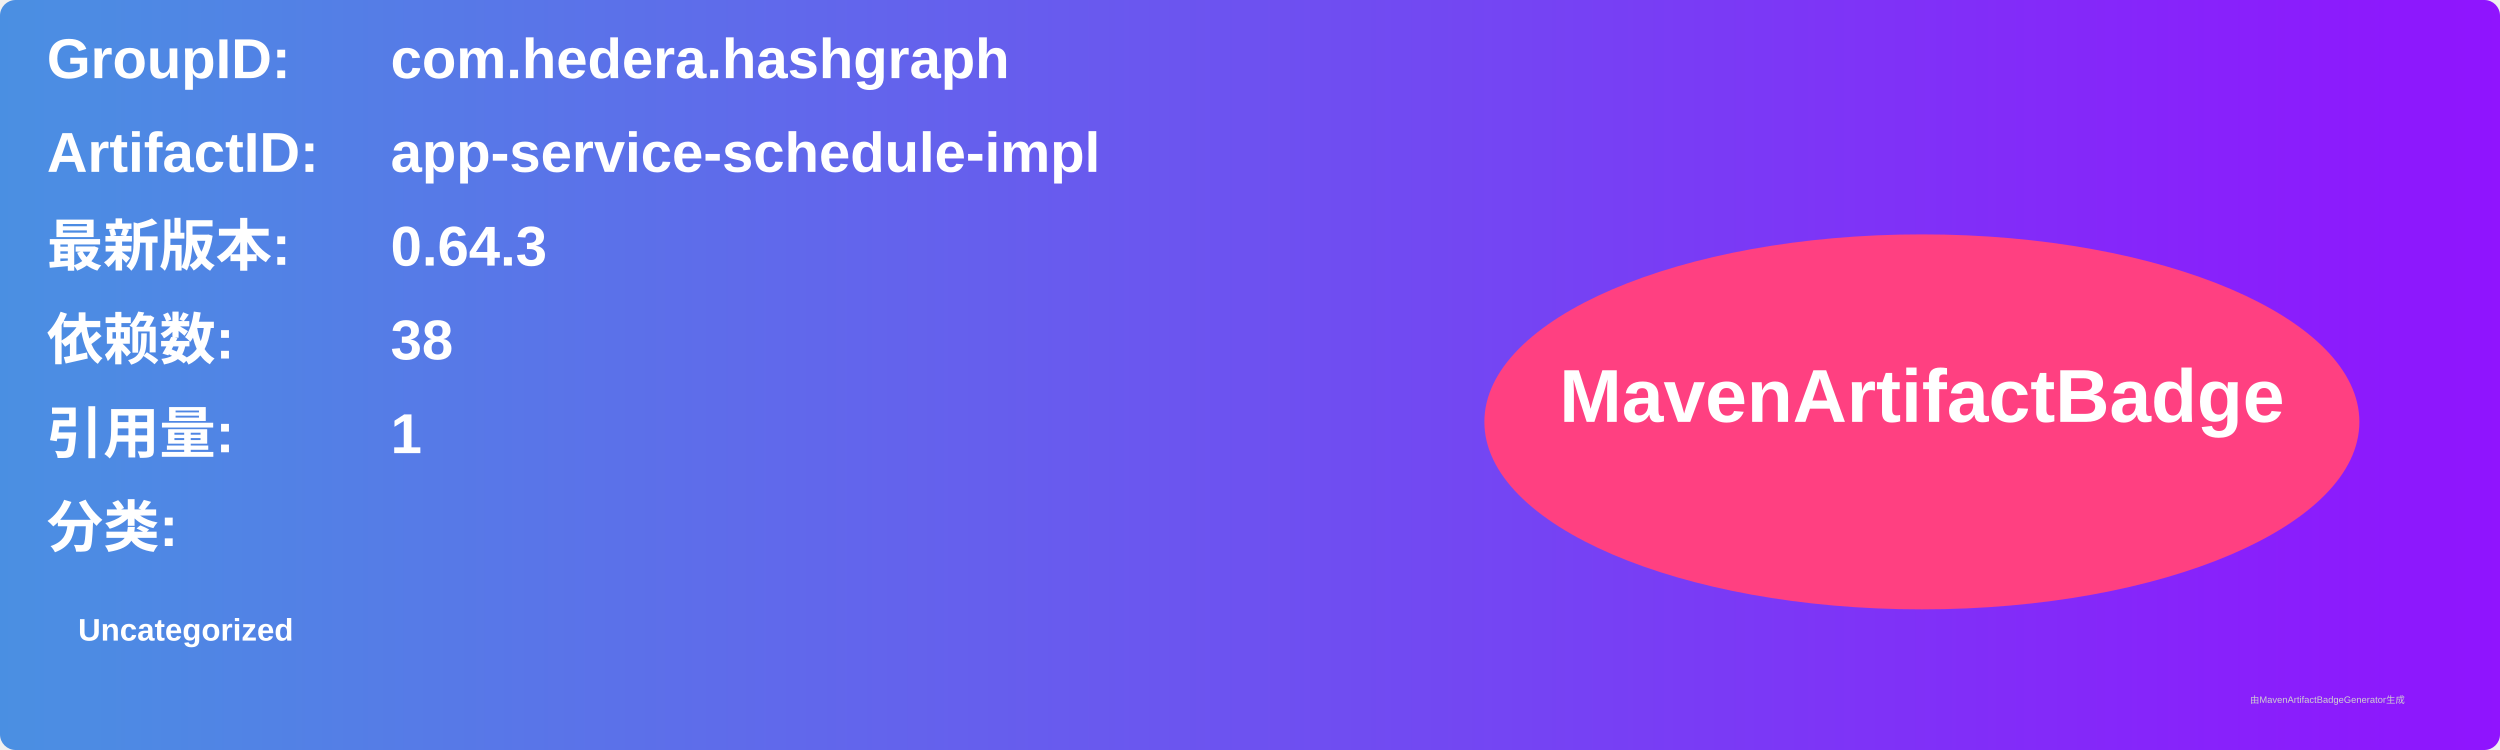
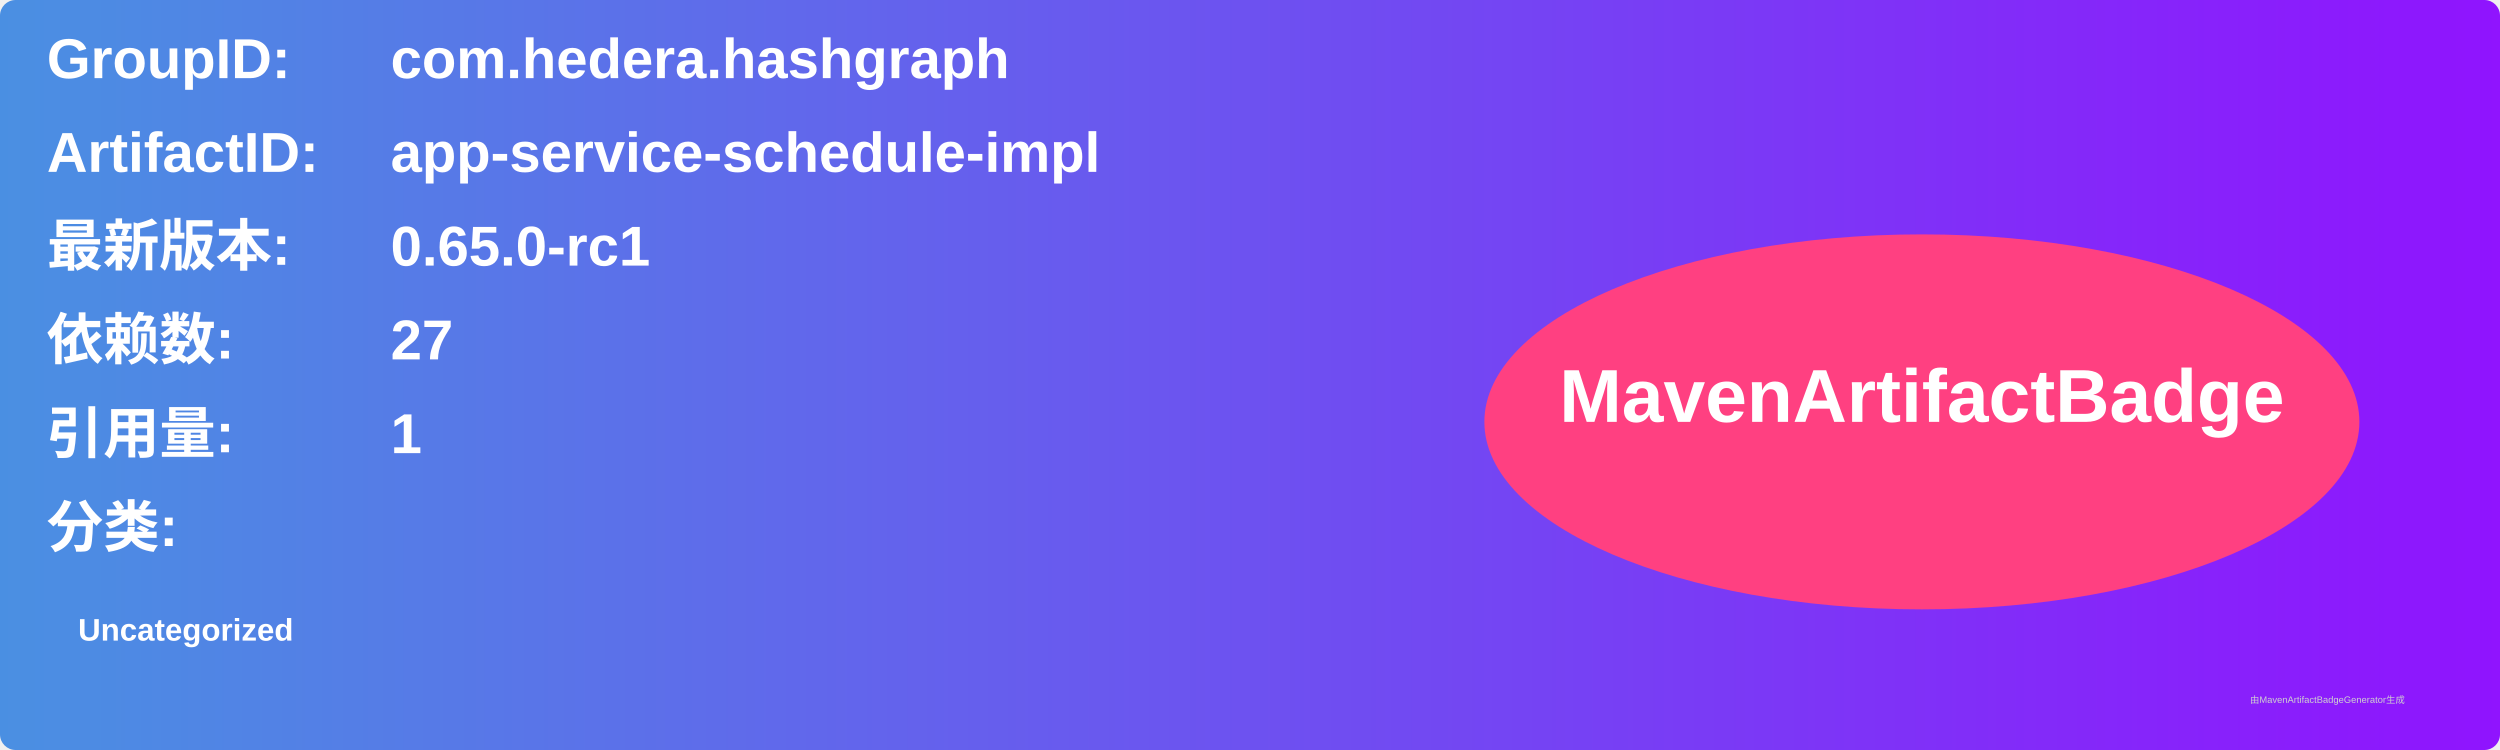
<svg xmlns="http://www.w3.org/2000/svg" width="800" height="240" viewBox="0 0 800 240">
  <linearGradient id="grad" x1="0%" y1="0%" x2="100%" y2="0%">
    <stop offset="0%" stop-color="#4a90e2" />
    <stop offset="100%" stop-color="#9013fe" />
  </linearGradient>
  <rect width="100%" height="100%" rx="5" ry="5" fill="url(#grad)" />
  <g transform="translate(15, 15)">
    <text x="0" y="10" font-family="Arial" font-size="18" fill="white" font-weight="bold" width="260">GroupID:</text>
    <text x="110" y="10" font-family="Arial" font-size="18" fill="white" font-weight="bold" width="460">com.hedera.hashgraph</text>
    <text x="0" y="40" font-family="Arial" font-size="18" fill="white" font-weight="bold" width="260">ArtifactID:</text>
    <text x="110" y="40" font-family="Arial" font-size="18" fill="white" font-weight="bold" width="460">app-service-schedule-impl</text>
    <text x="0" y="70" font-family="Arial" font-size="18" fill="white" font-weight="bold">最新版本:</text>
    <text x="110" y="70" font-family="Arial" font-size="18" fill="white" font-weight="bold">
-       <tspan font-weight="bold">0.64.3</tspan>
+       <tspan font-weight="bold">0.65.0-rc1</tspan>
    </text>
    <text x="0" y="100" font-family="Arial" font-size="18" fill="white" font-weight="bold">依赖数: </text>
    <text x="110" y="100" font-family="Arial" font-size="18" fill="white">
-       <tspan font-weight="bold">38</tspan>
+       <tspan font-weight="bold">27</tspan>
    </text>
    <text x="0" y="130" font-family="Arial" font-size="18" fill="white" font-weight="bold">引用量: </text>
    <text x="110" y="130" font-family="Arial" font-size="18" fill="white">
      <tspan font-weight="bold">1</tspan>
    </text>
    <text x="0" y="160" font-family="Arial" font-size="18" fill="white" font-weight="bold">分类:</text>
    <text x="10" y="190" font-family="Arial" font-size="10" fill="white">
      <tspan font-weight="bold">Uncategorized</tspan>
    </text>
    <ellipse cx="600" cy="120" rx="140" ry="60" fill="#ff4081" />
    <text x="600" y="120" text-anchor="middle" font-family="Arial" font-size="24" fill="white" font-weight="bold">MavenArtifactBadge</text>
  </g>
  <text x="720" y="225" font-family="Arial" font-size="3" fill="#d0d0d0">由MavenArtifactBadgeGenerator生成</text>
</svg>
